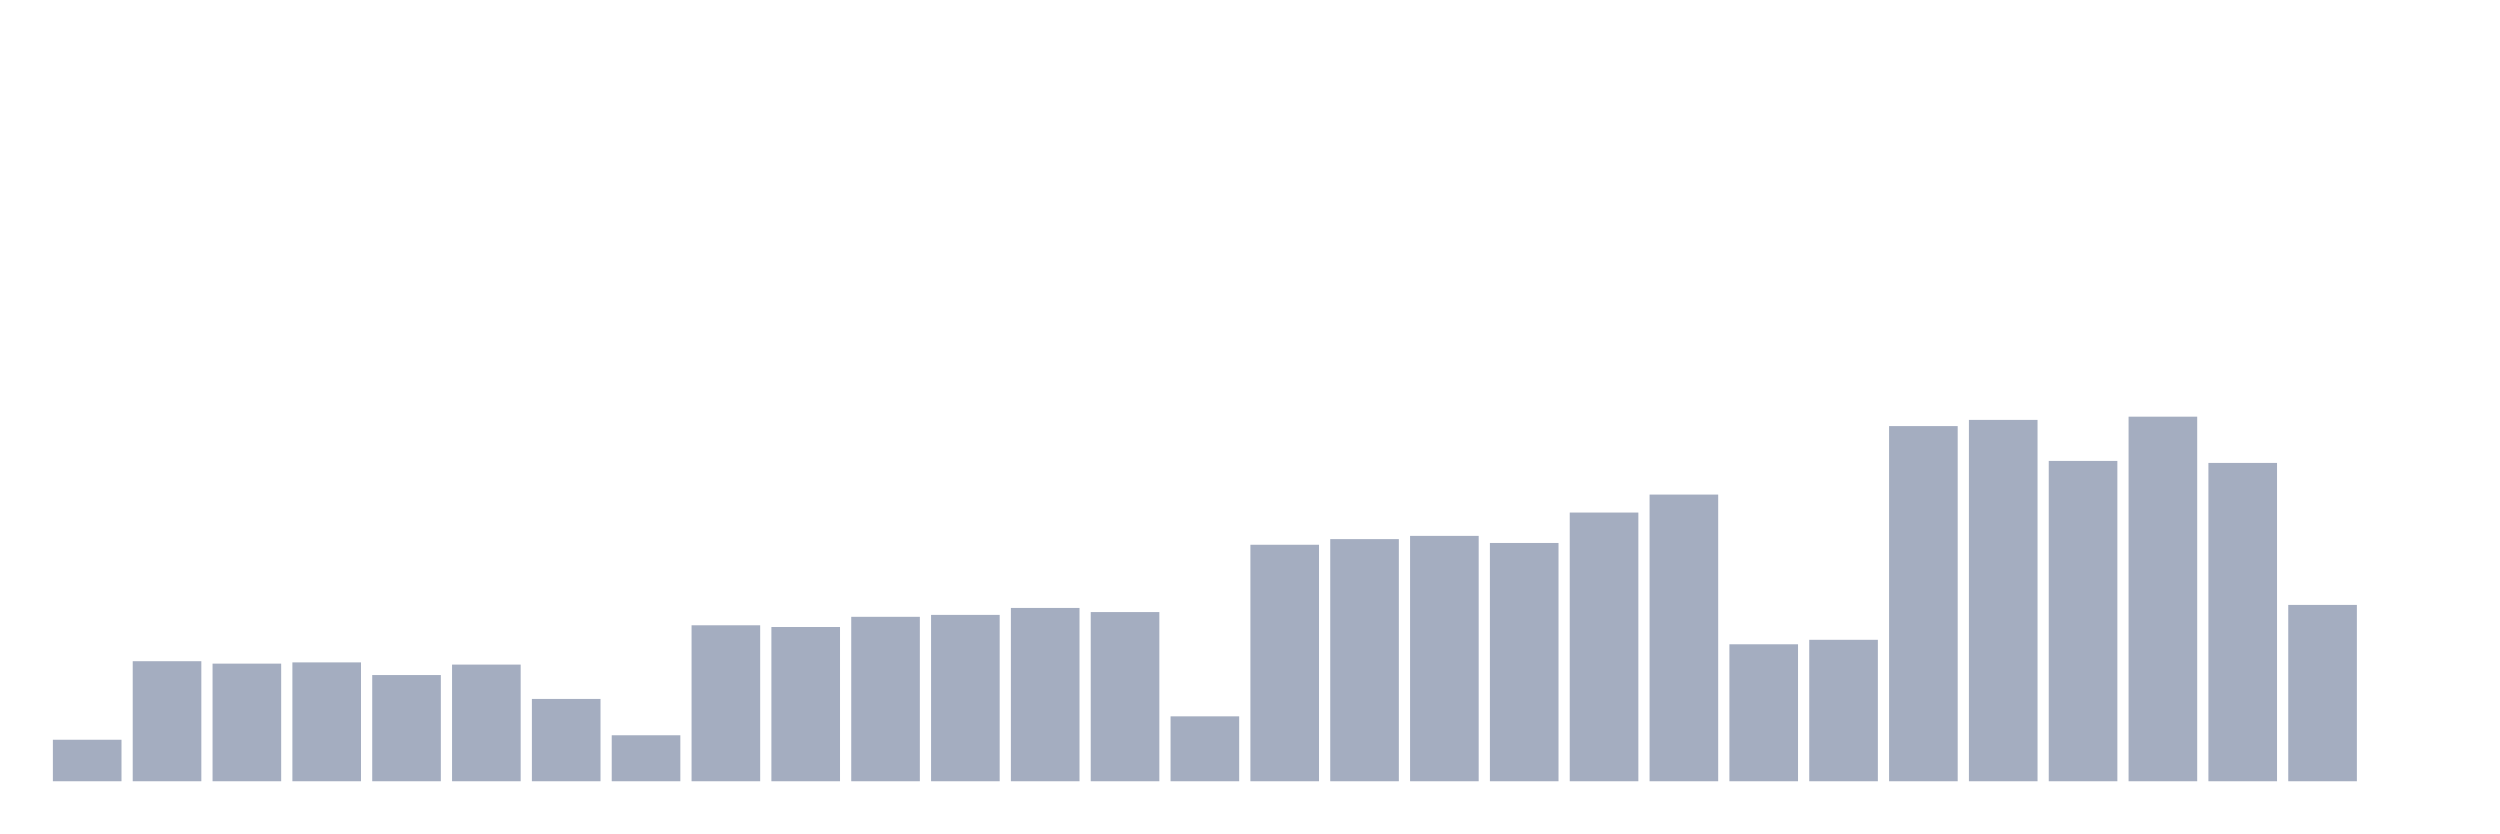
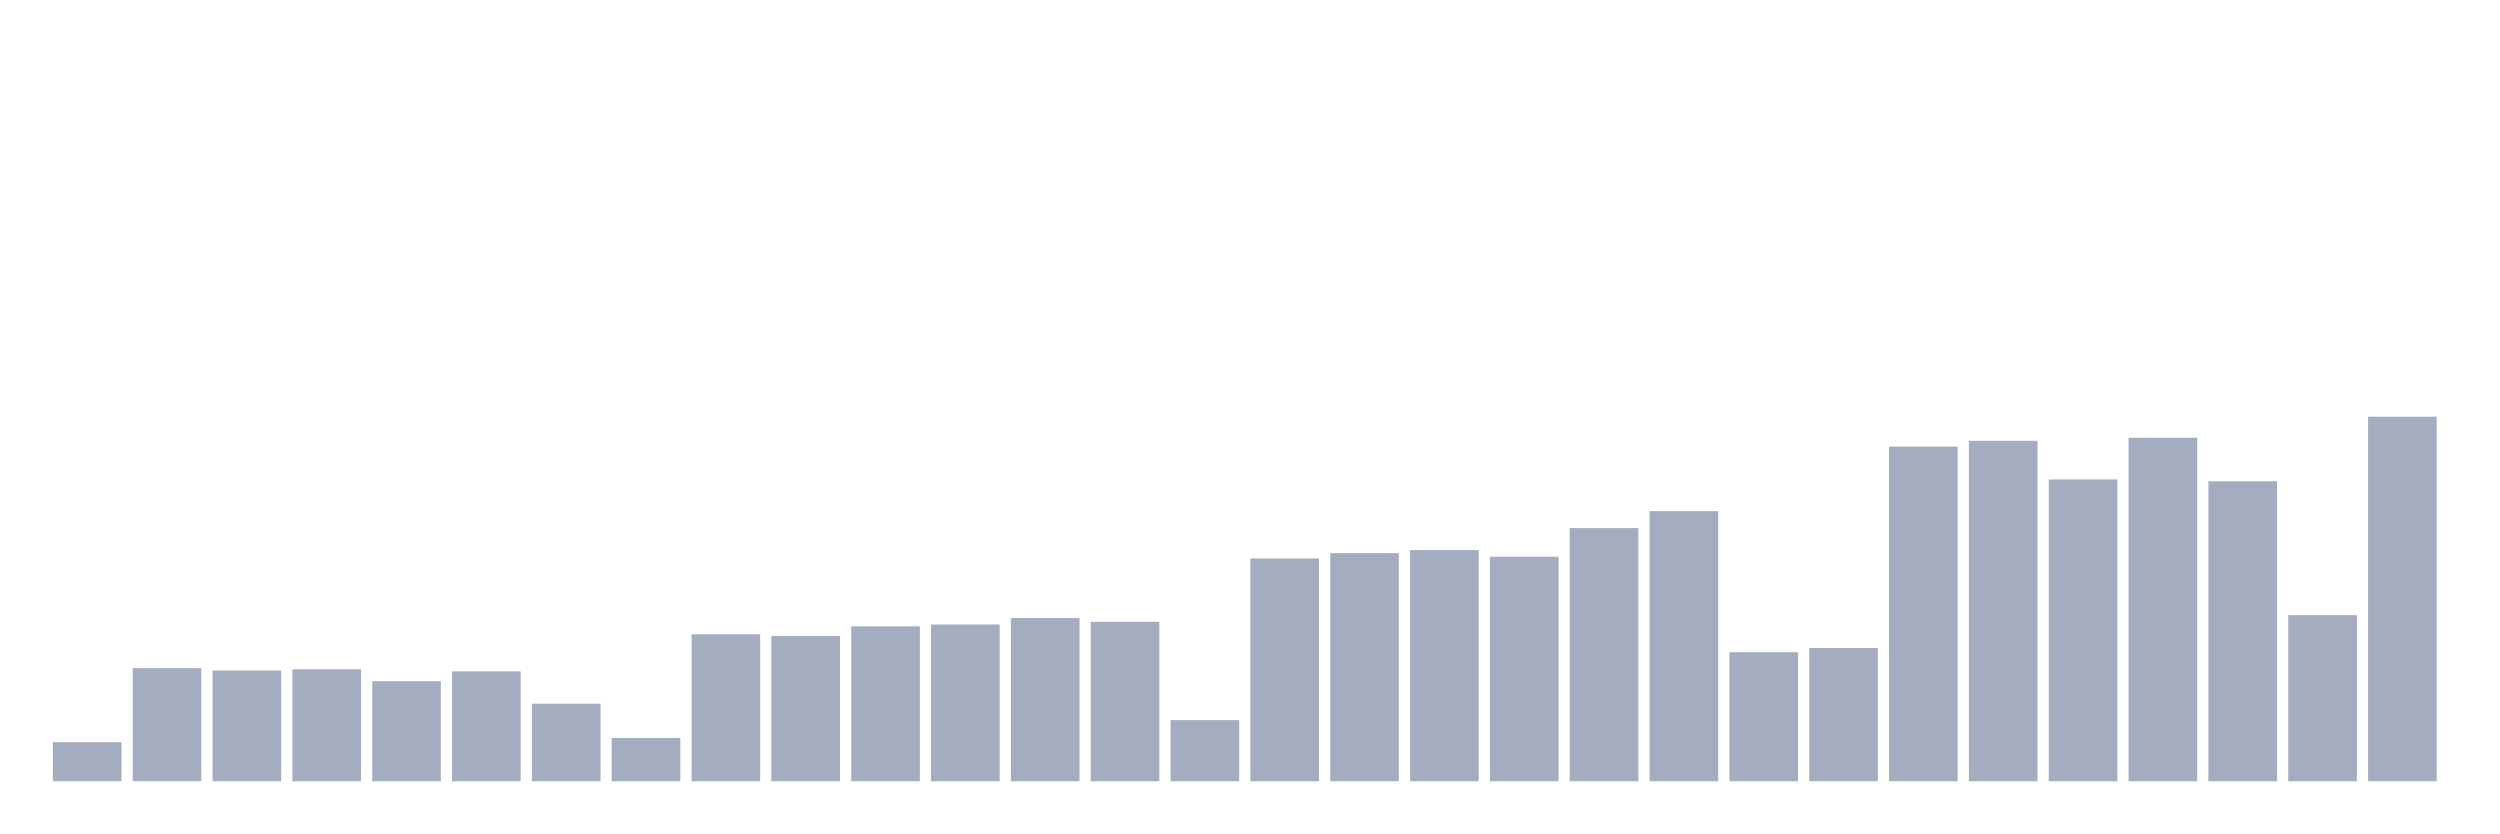
<svg xmlns="http://www.w3.org/2000/svg" viewBox="0 0 480 160">
  <g transform="translate(10,10)">
-     <rect class="bar" x="0.153" width="13.175" y="132.031" height="7.969" fill="rgb(164,173,192)" />
-     <rect class="bar" x="15.482" width="13.175" y="116.953" height="23.047" fill="rgb(164,173,192)" />
-     <rect class="bar" x="30.81" width="13.175" y="117.416" height="22.584" fill="rgb(164,173,192)" />
-     <rect class="bar" x="46.138" width="13.175" y="117.178" height="22.822" fill="rgb(164,173,192)" />
-     <rect class="bar" x="61.466" width="13.175" y="119.609" height="20.391" fill="rgb(164,173,192)" />
-     <rect class="bar" x="76.794" width="13.175" y="117.601" height="22.399" fill="rgb(164,173,192)" />
-     <rect class="bar" x="92.123" width="13.175" y="124.195" height="15.805" fill="rgb(164,173,192)" />
-     <rect class="bar" x="107.451" width="13.175" y="131.172" height="8.828" fill="rgb(164,173,192)" />
-     <rect class="bar" x="122.779" width="13.175" y="110.055" height="29.945" fill="rgb(164,173,192)" />
-     <rect class="bar" x="138.107" width="13.175" y="110.385" height="29.615" fill="rgb(164,173,192)" />
-     <rect class="bar" x="153.436" width="13.175" y="108.429" height="31.571" fill="rgb(164,173,192)" />
-     <rect class="bar" x="168.764" width="13.175" y="108.059" height="31.941" fill="rgb(164,173,192)" />
-     <rect class="bar" x="184.092" width="13.175" y="106.725" height="33.275" fill="rgb(164,173,192)" />
-     <rect class="bar" x="199.42" width="13.175" y="107.517" height="32.483" fill="rgb(164,173,192)" />
-     <rect class="bar" x="214.748" width="13.175" y="127.538" height="12.462" fill="rgb(164,173,192)" />
-     <rect class="bar" x="230.077" width="13.175" y="94.593" height="45.407" fill="rgb(164,173,192)" />
-     <rect class="bar" x="245.405" width="13.175" y="93.51" height="46.49" fill="rgb(164,173,192)" />
-     <rect class="bar" x="260.733" width="13.175" y="92.888" height="47.112" fill="rgb(164,173,192)" />
-     <rect class="bar" x="276.061" width="13.175" y="94.25" height="45.75" fill="rgb(164,173,192)" />
-     <rect class="bar" x="291.39" width="13.175" y="88.409" height="51.591" fill="rgb(164,173,192)" />
-     <rect class="bar" x="306.718" width="13.175" y="84.959" height="55.041" fill="rgb(164,173,192)" />
-     <rect class="bar" x="322.046" width="13.175" y="113.702" height="26.298" fill="rgb(164,173,192)" />
-     <rect class="bar" x="337.374" width="13.175" y="112.843" height="27.157" fill="rgb(164,173,192)" />
-     <rect class="bar" x="352.702" width="13.175" y="71.81" height="68.19" fill="rgb(164,173,192)" />
-     <rect class="bar" x="368.031" width="13.175" y="70.621" height="69.379" fill="rgb(164,173,192)" />
-     <rect class="bar" x="383.359" width="13.175" y="78.497" height="61.503" fill="rgb(164,173,192)" />
-     <rect class="bar" x="398.687" width="13.175" y="70" height="70" fill="rgb(164,173,192)" />
-     <rect class="bar" x="414.015" width="13.175" y="78.88" height="61.12" fill="rgb(164,173,192)" />
-     <rect class="bar" x="429.344" width="13.175" y="106.143" height="33.857" fill="rgb(164,173,192)" />
-     <rect class="bar" x="444.672" width="13.175" y="140" height="0" fill="rgb(164,173,192)" />
+     <rect class="bar" x="0.153" width="13.175" y="132.492" height="7.508" fill="rgb(164,173,192)" />
+     <rect class="bar" x="15.482" width="13.175" y="118.285" height="21.715" fill="rgb(164,173,192)" />
+     <rect class="bar" x="30.81" width="13.175" y="118.721" height="21.279" fill="rgb(164,173,192)" />
+     <rect class="bar" x="46.138" width="13.175" y="118.497" height="21.503" fill="rgb(164,173,192)" />
+     <rect class="bar" x="61.466" width="13.175" y="120.788" height="19.212" fill="rgb(164,173,192)" />
+     <rect class="bar" x="76.794" width="13.175" y="118.895" height="21.105" fill="rgb(164,173,192)" />
+     <rect class="bar" x="92.123" width="13.175" y="125.109" height="14.891" fill="rgb(164,173,192)" />
+     <rect class="bar" x="107.451" width="13.175" y="131.683" height="8.317" fill="rgb(164,173,192)" />
+     <rect class="bar" x="122.779" width="13.175" y="111.786" height="28.214" fill="rgb(164,173,192)" />
+     <rect class="bar" x="138.107" width="13.175" y="112.097" height="27.903" fill="rgb(164,173,192)" />
+     <rect class="bar" x="153.436" width="13.175" y="110.254" height="29.746" fill="rgb(164,173,192)" />
+     <rect class="bar" x="168.764" width="13.175" y="109.906" height="30.094" fill="rgb(164,173,192)" />
+     <rect class="bar" x="184.092" width="13.175" y="108.648" height="31.352" fill="rgb(164,173,192)" />
+     <rect class="bar" x="199.42" width="13.175" y="109.395" height="30.605" fill="rgb(164,173,192)" />
+     <rect class="bar" x="214.748" width="13.175" y="128.259" height="11.741" fill="rgb(164,173,192)" />
+     <rect class="bar" x="230.077" width="13.175" y="97.218" height="42.782" fill="rgb(164,173,192)" />
+     <rect class="bar" x="245.405" width="13.175" y="96.197" height="43.803" fill="rgb(164,173,192)" />
+     <rect class="bar" x="260.733" width="13.175" y="95.612" height="44.388" fill="rgb(164,173,192)" />
+     <rect class="bar" x="276.061" width="13.175" y="96.894" height="43.106" fill="rgb(164,173,192)" />
+     <rect class="bar" x="291.39" width="13.175" y="91.391" height="48.609" fill="rgb(164,173,192)" />
+     <rect class="bar" x="306.718" width="13.175" y="88.141" height="51.859" fill="rgb(164,173,192)" />
+     <rect class="bar" x="322.046" width="13.175" y="115.222" height="24.778" fill="rgb(164,173,192)" />
+     <rect class="bar" x="337.374" width="13.175" y="114.413" height="25.587" fill="rgb(164,173,192)" />
+     <rect class="bar" x="352.702" width="13.175" y="75.752" height="64.248" fill="rgb(164,173,192)" />
+     <rect class="bar" x="368.031" width="13.175" y="74.632" height="65.368" fill="rgb(164,173,192)" />
+     <rect class="bar" x="383.359" width="13.175" y="82.053" height="57.947" fill="rgb(164,173,192)" />
+     <rect class="bar" x="398.687" width="13.175" y="74.047" height="65.953" fill="rgb(164,173,192)" />
+     <rect class="bar" x="414.015" width="13.175" y="82.414" height="57.586" fill="rgb(164,173,192)" />
+     <rect class="bar" x="429.344" width="13.175" y="108.1" height="31.9" fill="rgb(164,173,192)" />
+     <rect class="bar" x="444.672" width="13.175" y="70" height="70" fill="rgb(164,173,192)" />
  </g>
</svg>
